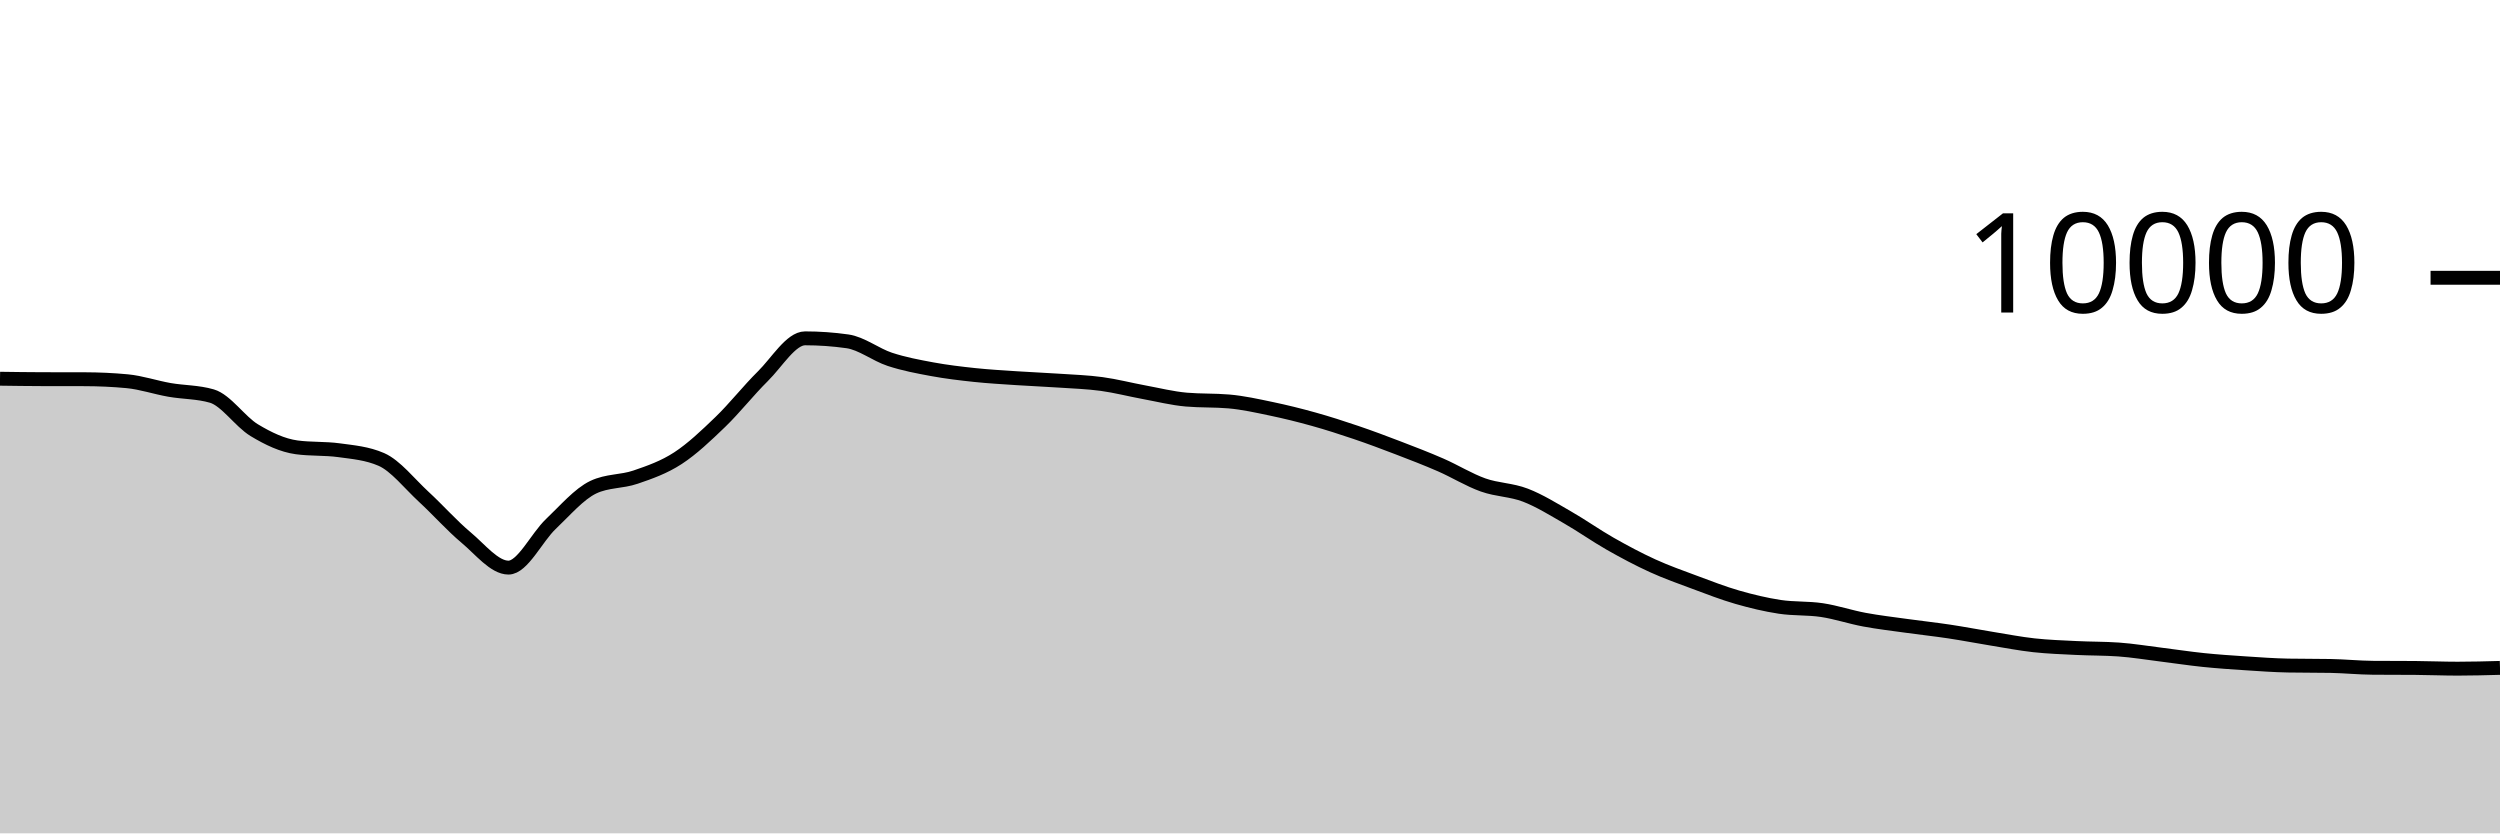
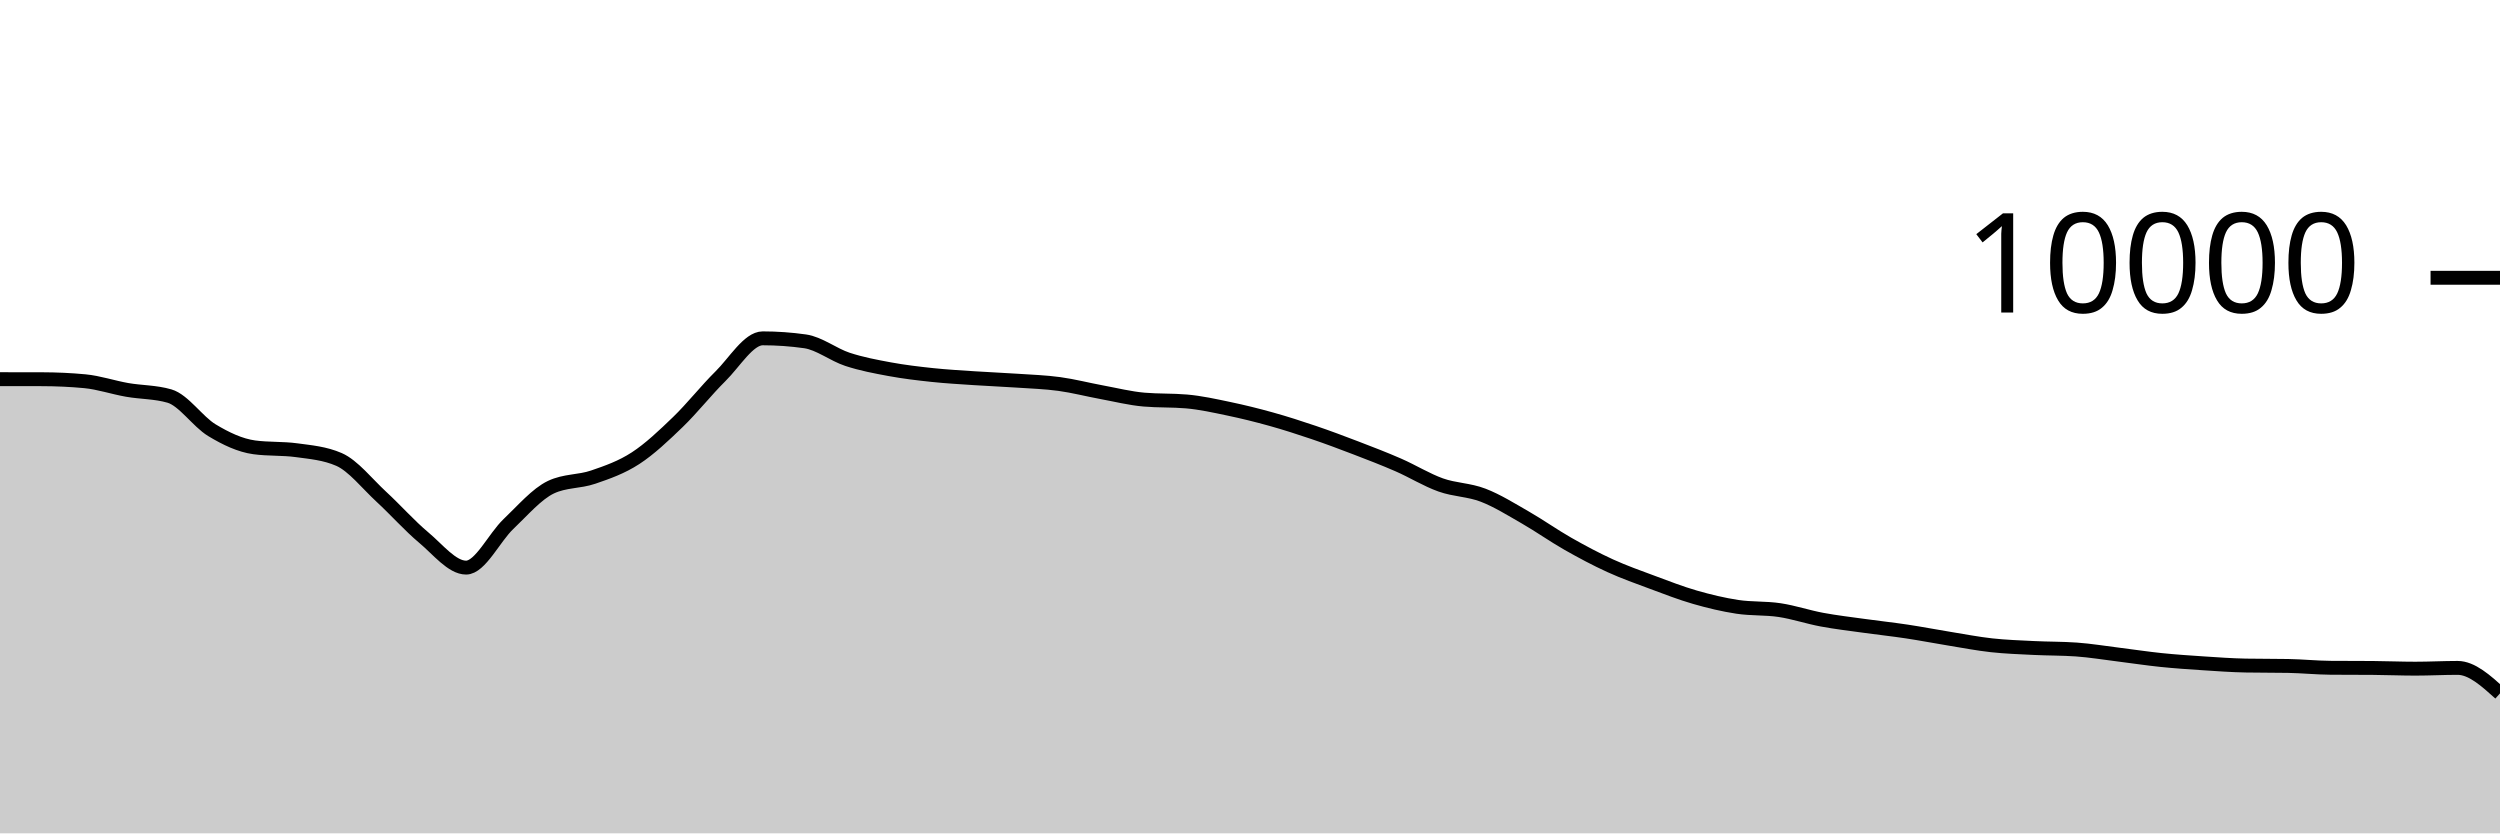
<svg xmlns="http://www.w3.org/2000/svg" viewBox="0 0 180 60">
  <g transform="translate(0,20)">
-     <path class="area" fill="rgba(0, 0, 0, 0.2)" d="M0,7.268C1.017,7.283,2.034,7.297,3.051,7.3C4.068,7.303,5.085,7.301,6.102,7.304C7.119,7.307,8.136,7.352,9.153,7.448C10.169,7.544,11.186,7.894,12.203,8.072C13.22,8.25,14.237,8.22,15.254,8.516C16.271,8.812,17.288,10.357,18.305,10.972C19.322,11.587,20.339,12.069,21.356,12.208C22.373,12.347,23.39,12.277,24.407,12.416C25.424,12.555,26.441,12.637,27.458,13.08C28.475,13.523,29.492,14.831,30.508,15.768C31.525,16.705,32.542,17.854,33.559,18.704C34.576,19.554,35.593,20.868,36.61,20.868C37.627,20.868,38.644,18.693,39.661,17.728C40.678,16.763,41.695,15.565,42.712,15.08C43.729,14.595,44.746,14.701,45.763,14.352C46.78,14.003,47.797,13.65,48.814,12.988C49.831,12.326,50.847,11.361,51.864,10.38C52.881,9.399,53.898,8.103,54.915,7.1C55.932,6.097,56.949,4.36,57.966,4.36C58.983,4.36,60,4.432,61.017,4.576C62.034,4.72,63.051,5.537,64.068,5.872C65.085,6.207,66.102,6.396,67.119,6.584C68.136,6.772,69.153,6.892,70.169,7C71.186,7.108,72.203,7.164,73.22,7.232C74.237,7.3,75.254,7.339,76.271,7.408C77.288,7.477,78.305,7.509,79.322,7.648C80.339,7.787,81.356,8.053,82.373,8.24C83.39,8.427,84.407,8.684,85.424,8.772C86.441,8.86,87.458,8.816,88.475,8.904C89.492,8.992,90.508,9.219,91.525,9.432C92.542,9.645,93.559,9.896,94.576,10.18C95.593,10.464,96.61,10.791,97.627,11.136C98.644,11.481,99.661,11.862,100.678,12.252C101.695,12.642,102.712,13.032,103.729,13.476C104.746,13.92,105.763,14.553,106.78,14.916C107.797,15.279,108.814,15.261,109.831,15.652C110.847,16.043,111.864,16.681,112.881,17.264C113.898,17.847,114.915,18.57,115.932,19.148C116.949,19.726,117.966,20.268,118.983,20.732C120,21.196,121.017,21.554,122.034,21.932C123.051,22.31,124.068,22.707,125.085,23C126.102,23.293,127.119,23.537,128.136,23.692C129.153,23.847,130.169,23.774,131.186,23.928C132.203,24.082,133.22,24.427,134.237,24.616C135.254,24.805,136.271,24.922,137.288,25.064C138.305,25.206,139.322,25.315,140.339,25.468C141.356,25.621,142.373,25.819,143.39,25.984C144.407,26.149,145.424,26.348,146.441,26.46C147.458,26.572,148.475,26.605,149.492,26.656C150.508,26.707,151.525,26.692,152.542,26.764C153.559,26.836,154.576,27.006,155.593,27.132C156.61,27.258,157.627,27.415,158.644,27.52C159.661,27.625,160.678,27.693,161.695,27.76C162.712,27.827,163.729,27.901,164.746,27.92C165.763,27.939,166.78,27.929,167.797,27.948C168.814,27.967,169.831,28.072,170.847,28.08C171.864,28.088,172.881,28.084,173.898,28.092C174.915,28.1,175.932,28.144,176.949,28.144C177.966,28.144,178.983,28.116,180,28.088L180,40C178.983,40,177.966,40,176.949,40C175.932,40,174.915,40,173.898,40C172.881,40,171.864,40,170.847,40C169.831,40,168.814,40,167.797,40C166.78,40,165.763,40,164.746,40C163.729,40,162.712,40,161.695,40C160.678,40,159.661,40,158.644,40C157.627,40,156.61,40,155.593,40C154.576,40,153.559,40,152.542,40C151.525,40,150.508,40,149.492,40C148.475,40,147.458,40,146.441,40C145.424,40,144.407,40,143.39,40C142.373,40,141.356,40,140.339,40C139.322,40,138.305,40,137.288,40C136.271,40,135.254,40,134.237,40C133.22,40,132.203,40,131.186,40C130.169,40,129.153,40,128.136,40C127.119,40,126.102,40,125.085,40C124.068,40,123.051,40,122.034,40C121.017,40,120,40,118.983,40C117.966,40,116.949,40,115.932,40C114.915,40,113.898,40,112.881,40C111.864,40,110.847,40,109.831,40C108.814,40,107.797,40,106.78,40C105.763,40,104.746,40,103.729,40C102.712,40,101.695,40,100.678,40C99.661,40,98.644,40,97.627,40C96.61,40,95.593,40,94.576,40C93.559,40,92.542,40,91.525,40C90.508,40,89.492,40,88.475,40C87.458,40,86.441,40,85.424,40C84.407,40,83.39,40,82.373,40C81.356,40,80.339,40,79.322,40C78.305,40,77.288,40,76.271,40C75.254,40,74.237,40,73.22,40C72.203,40,71.186,40,70.169,40C69.153,40,68.136,40,67.119,40C66.102,40,65.085,40,64.068,40C63.051,40,62.034,40,61.017,40C60,40,58.983,40,57.966,40C56.949,40,55.932,40,54.915,40C53.898,40,52.881,40,51.864,40C50.847,40,49.831,40,48.814,40C47.797,40,46.78,40,45.763,40C44.746,40,43.729,40,42.712,40C41.695,40,40.678,40,39.661,40C38.644,40,37.627,40,36.61,40C35.593,40,34.576,40,33.559,40C32.542,40,31.525,40,30.508,40C29.492,40,28.475,40,27.458,40C26.441,40,25.424,40,24.407,40C23.39,40,22.373,40,21.356,40C20.339,40,19.322,40,18.305,40C17.288,40,16.271,40,15.254,40C14.237,40,13.22,40,12.203,40C11.186,40,10.169,40,9.153,40C8.136,40,7.119,40,6.102,40C5.085,40,4.068,40,3.051,40C2.034,40,1.017,40,0,40Z" />
-     <path class="line" stroke="black" fill="none" d="M0,7.268C1.017,7.283,2.034,7.297,3.051,7.3C4.068,7.303,5.085,7.301,6.102,7.304C7.119,7.307,8.136,7.352,9.153,7.448C10.169,7.544,11.186,7.894,12.203,8.072C13.22,8.25,14.237,8.22,15.254,8.516C16.271,8.812,17.288,10.357,18.305,10.972C19.322,11.587,20.339,12.069,21.356,12.208C22.373,12.347,23.39,12.277,24.407,12.416C25.424,12.555,26.441,12.637,27.458,13.08C28.475,13.523,29.492,14.831,30.508,15.768C31.525,16.705,32.542,17.854,33.559,18.704C34.576,19.554,35.593,20.868,36.61,20.868C37.627,20.868,38.644,18.693,39.661,17.728C40.678,16.763,41.695,15.565,42.712,15.08C43.729,14.595,44.746,14.701,45.763,14.352C46.78,14.003,47.797,13.65,48.814,12.988C49.831,12.326,50.847,11.361,51.864,10.38C52.881,9.399,53.898,8.103,54.915,7.1C55.932,6.097,56.949,4.36,57.966,4.36C58.983,4.36,60,4.432,61.017,4.576C62.034,4.72,63.051,5.537,64.068,5.872C65.085,6.207,66.102,6.396,67.119,6.584C68.136,6.772,69.153,6.892,70.169,7C71.186,7.108,72.203,7.164,73.22,7.232C74.237,7.3,75.254,7.339,76.271,7.408C77.288,7.477,78.305,7.509,79.322,7.648C80.339,7.787,81.356,8.053,82.373,8.24C83.39,8.427,84.407,8.684,85.424,8.772C86.441,8.86,87.458,8.816,88.475,8.904C89.492,8.992,90.508,9.219,91.525,9.432C92.542,9.645,93.559,9.896,94.576,10.18C95.593,10.464,96.61,10.791,97.627,11.136C98.644,11.481,99.661,11.862,100.678,12.252C101.695,12.642,102.712,13.032,103.729,13.476C104.746,13.92,105.763,14.553,106.78,14.916C107.797,15.279,108.814,15.261,109.831,15.652C110.847,16.043,111.864,16.681,112.881,17.264C113.898,17.847,114.915,18.57,115.932,19.148C116.949,19.726,117.966,20.268,118.983,20.732C120,21.196,121.017,21.554,122.034,21.932C123.051,22.31,124.068,22.707,125.085,23C126.102,23.293,127.119,23.537,128.136,23.692C129.153,23.847,130.169,23.774,131.186,23.928C132.203,24.082,133.22,24.427,134.237,24.616C135.254,24.805,136.271,24.922,137.288,25.064C138.305,25.206,139.322,25.315,140.339,25.468C141.356,25.621,142.373,25.819,143.39,25.984C144.407,26.149,145.424,26.348,146.441,26.46C147.458,26.572,148.475,26.605,149.492,26.656C150.508,26.707,151.525,26.692,152.542,26.764C153.559,26.836,154.576,27.006,155.593,27.132C156.61,27.258,157.627,27.415,158.644,27.52C159.661,27.625,160.678,27.693,161.695,27.76C162.712,27.827,163.729,27.901,164.746,27.92C165.763,27.939,166.78,27.929,167.797,27.948C168.814,27.967,169.831,28.072,170.847,28.08C171.864,28.088,172.881,28.084,173.898,28.092C174.915,28.1,175.932,28.144,176.949,28.144C177.966,28.144,178.983,28.116,180,28.088" />
+     <path class="area" fill="rgba(0, 0, 0, 0.2)" d="M0,7.3C1.017,7.301,2.034,7.301,3.051,7.304C4.068,7.307,5.085,7.352,6.102,7.448C7.119,7.544,8.136,7.894,9.153,8.072C10.169,8.25,11.186,8.22,12.203,8.516C13.22,8.812,14.237,10.357,15.254,10.972C16.271,11.587,17.288,12.069,18.305,12.208C19.322,12.347,20.339,12.277,21.356,12.416C22.373,12.555,23.39,12.637,24.407,13.08C25.424,13.523,26.441,14.831,27.458,15.768C28.475,16.705,29.492,17.854,30.508,18.704C31.525,19.554,32.542,20.868,33.559,20.868C34.576,20.868,35.593,18.693,36.61,17.728C37.627,16.763,38.644,15.565,39.661,15.08C40.678,14.595,41.695,14.701,42.712,14.352C43.729,14.003,44.746,13.65,45.763,12.988C46.78,12.326,47.797,11.361,48.814,10.38C49.831,9.399,50.847,8.103,51.864,7.1C52.881,6.097,53.898,4.36,54.915,4.36C55.932,4.36,56.949,4.432,57.966,4.576C58.983,4.72,60,5.537,61.017,5.872C62.034,6.207,63.051,6.396,64.068,6.584C65.085,6.772,66.102,6.892,67.119,7C68.136,7.108,69.153,7.164,70.169,7.232C71.186,7.3,72.203,7.339,73.22,7.408C74.237,7.477,75.254,7.509,76.271,7.648C77.288,7.787,78.305,8.053,79.322,8.24C80.339,8.427,81.356,8.684,82.373,8.772C83.39,8.86,84.407,8.816,85.424,8.904C86.441,8.992,87.458,9.219,88.475,9.432C89.492,9.645,90.508,9.896,91.525,10.18C92.542,10.464,93.559,10.791,94.576,11.136C95.593,11.481,96.61,11.862,97.627,12.252C98.644,12.642,99.661,13.032,100.678,13.476C101.695,13.92,102.712,14.553,103.729,14.916C104.746,15.279,105.763,15.261,106.78,15.652C107.797,16.043,108.814,16.681,109.831,17.264C110.847,17.847,111.864,18.57,112.881,19.148C113.898,19.726,114.915,20.268,115.932,20.732C116.949,21.196,117.966,21.554,118.983,21.932C120,22.31,121.017,22.707,122.034,23C123.051,23.293,124.068,23.537,125.085,23.692C126.102,23.847,127.119,23.774,128.136,23.928C129.153,24.082,130.169,24.427,131.186,24.616C132.203,24.805,133.22,24.922,134.237,25.064C135.254,25.206,136.271,25.315,137.288,25.468C138.305,25.621,139.322,25.819,140.339,25.984C141.356,26.149,142.373,26.348,143.39,26.46C144.407,26.572,145.424,26.605,146.441,26.656C147.458,26.707,148.475,26.692,149.492,26.764C150.508,26.836,151.525,27.006,152.542,27.132C153.559,27.258,154.576,27.415,155.593,27.52C156.61,27.625,157.627,27.693,158.644,27.76C159.661,27.827,160.678,27.901,161.695,27.92C162.712,27.939,163.729,27.929,164.746,27.948C165.763,27.967,166.78,28.072,167.797,28.08C168.814,28.088,169.831,28.084,170.847,28.092C171.864,28.1,172.881,28.144,173.898,28.144C174.915,28.144,175.932,28.088,176.949,28.088C177.966,28.088,178.983,29.006,180,29.924L180,40C178.983,40,177.966,40,176.949,40C175.932,40,174.915,40,173.898,40C172.881,40,171.864,40,170.847,40C169.831,40,168.814,40,167.797,40C166.78,40,165.763,40,164.746,40C163.729,40,162.712,40,161.695,40C160.678,40,159.661,40,158.644,40C157.627,40,156.61,40,155.593,40C154.576,40,153.559,40,152.542,40C151.525,40,150.508,40,149.492,40C148.475,40,147.458,40,146.441,40C145.424,40,144.407,40,143.39,40C142.373,40,141.356,40,140.339,40C139.322,40,138.305,40,137.288,40C136.271,40,135.254,40,134.237,40C133.22,40,132.203,40,131.186,40C130.169,40,129.153,40,128.136,40C127.119,40,126.102,40,125.085,40C124.068,40,123.051,40,122.034,40C121.017,40,120,40,118.983,40C117.966,40,116.949,40,115.932,40C114.915,40,113.898,40,112.881,40C111.864,40,110.847,40,109.831,40C108.814,40,107.797,40,106.78,40C105.763,40,104.746,40,103.729,40C102.712,40,101.695,40,100.678,40C99.661,40,98.644,40,97.627,40C96.61,40,95.593,40,94.576,40C93.559,40,92.542,40,91.525,40C90.508,40,89.492,40,88.475,40C87.458,40,86.441,40,85.424,40C84.407,40,83.39,40,82.373,40C81.356,40,80.339,40,79.322,40C78.305,40,77.288,40,76.271,40C75.254,40,74.237,40,73.22,40C72.203,40,71.186,40,70.169,40C69.153,40,68.136,40,67.119,40C66.102,40,65.085,40,64.068,40C63.051,40,62.034,40,61.017,40C60,40,58.983,40,57.966,40C56.949,40,55.932,40,54.915,40C53.898,40,52.881,40,51.864,40C50.847,40,49.831,40,48.814,40C47.797,40,46.78,40,45.763,40C44.746,40,43.729,40,42.712,40C41.695,40,40.678,40,39.661,40C38.644,40,37.627,40,36.61,40C35.593,40,34.576,40,33.559,40C32.542,40,31.525,40,30.508,40C29.492,40,28.475,40,27.458,40C26.441,40,25.424,40,24.407,40C23.39,40,22.373,40,21.356,40C20.339,40,19.322,40,18.305,40C17.288,40,16.271,40,15.254,40C14.237,40,13.22,40,12.203,40C11.186,40,10.169,40,9.153,40C8.136,40,7.119,40,6.102,40C5.085,40,4.068,40,3.051,40C2.034,40,1.017,40,0,40Z" />
+     <path class="line" stroke="black" fill="none" d="M0,7.3C1.017,7.301,2.034,7.301,3.051,7.304C4.068,7.307,5.085,7.352,6.102,7.448C7.119,7.544,8.136,7.894,9.153,8.072C10.169,8.25,11.186,8.22,12.203,8.516C13.22,8.812,14.237,10.357,15.254,10.972C16.271,11.587,17.288,12.069,18.305,12.208C19.322,12.347,20.339,12.277,21.356,12.416C22.373,12.555,23.39,12.637,24.407,13.08C25.424,13.523,26.441,14.831,27.458,15.768C28.475,16.705,29.492,17.854,30.508,18.704C31.525,19.554,32.542,20.868,33.559,20.868C34.576,20.868,35.593,18.693,36.61,17.728C37.627,16.763,38.644,15.565,39.661,15.08C40.678,14.595,41.695,14.701,42.712,14.352C43.729,14.003,44.746,13.65,45.763,12.988C46.78,12.326,47.797,11.361,48.814,10.38C49.831,9.399,50.847,8.103,51.864,7.1C52.881,6.097,53.898,4.36,54.915,4.36C55.932,4.36,56.949,4.432,57.966,4.576C58.983,4.72,60,5.537,61.017,5.872C62.034,6.207,63.051,6.396,64.068,6.584C65.085,6.772,66.102,6.892,67.119,7C68.136,7.108,69.153,7.164,70.169,7.232C71.186,7.3,72.203,7.339,73.22,7.408C74.237,7.477,75.254,7.509,76.271,7.648C77.288,7.787,78.305,8.053,79.322,8.24C80.339,8.427,81.356,8.684,82.373,8.772C83.39,8.86,84.407,8.816,85.424,8.904C86.441,8.992,87.458,9.219,88.475,9.432C89.492,9.645,90.508,9.896,91.525,10.18C92.542,10.464,93.559,10.791,94.576,11.136C95.593,11.481,96.61,11.862,97.627,12.252C98.644,12.642,99.661,13.032,100.678,13.476C101.695,13.92,102.712,14.553,103.729,14.916C104.746,15.279,105.763,15.261,106.78,15.652C107.797,16.043,108.814,16.681,109.831,17.264C110.847,17.847,111.864,18.57,112.881,19.148C113.898,19.726,114.915,20.268,115.932,20.732C116.949,21.196,117.966,21.554,118.983,21.932C120,22.31,121.017,22.707,122.034,23C123.051,23.293,124.068,23.537,125.085,23.692C126.102,23.847,127.119,23.774,128.136,23.928C129.153,24.082,130.169,24.427,131.186,24.616C132.203,24.805,133.22,24.922,134.237,25.064C135.254,25.206,136.271,25.315,137.288,25.468C138.305,25.621,139.322,25.819,140.339,25.984C141.356,26.149,142.373,26.348,143.39,26.46C144.407,26.572,145.424,26.605,146.441,26.656C147.458,26.707,148.475,26.692,149.492,26.764C150.508,26.836,151.525,27.006,152.542,27.132C153.559,27.258,154.576,27.415,155.593,27.52C156.61,27.625,157.627,27.693,158.644,27.76C159.661,27.827,160.678,27.901,161.695,27.92C162.712,27.939,163.729,27.929,164.746,27.948C165.763,27.967,166.78,28.072,167.797,28.08C168.814,28.088,169.831,28.084,170.847,28.092C171.864,28.1,172.881,28.144,173.898,28.144C174.915,28.144,175.932,28.088,176.949,28.088C177.966,28.088,178.983,29.006,180,29.924" />
    <path class="axis-ceiling" stroke-width="1" stroke="black" fill="none" d="M175,0L180,0" />
    <text class="axis-ceiling-label" font-family="sans-serif" text-anchor="end" font-size="10px" x="170" y="2.5">10000</text>
  </g>
</svg>
